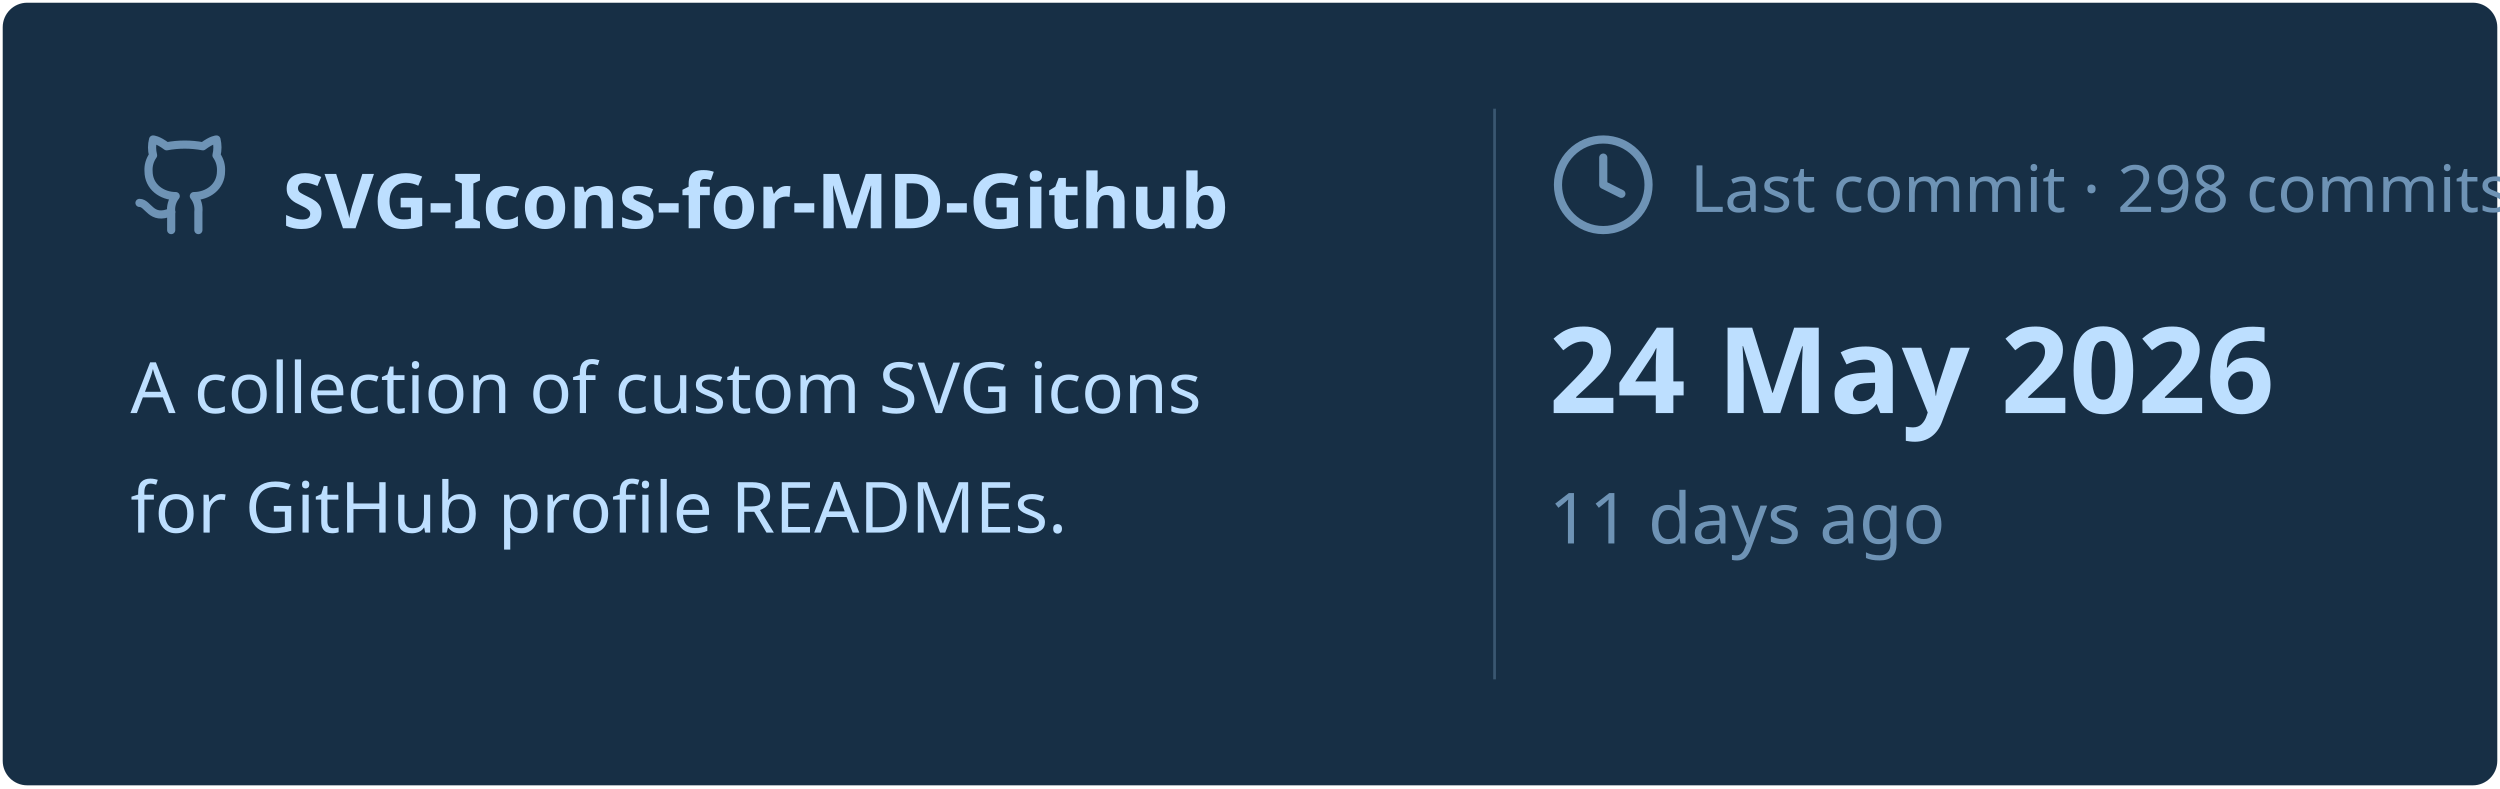
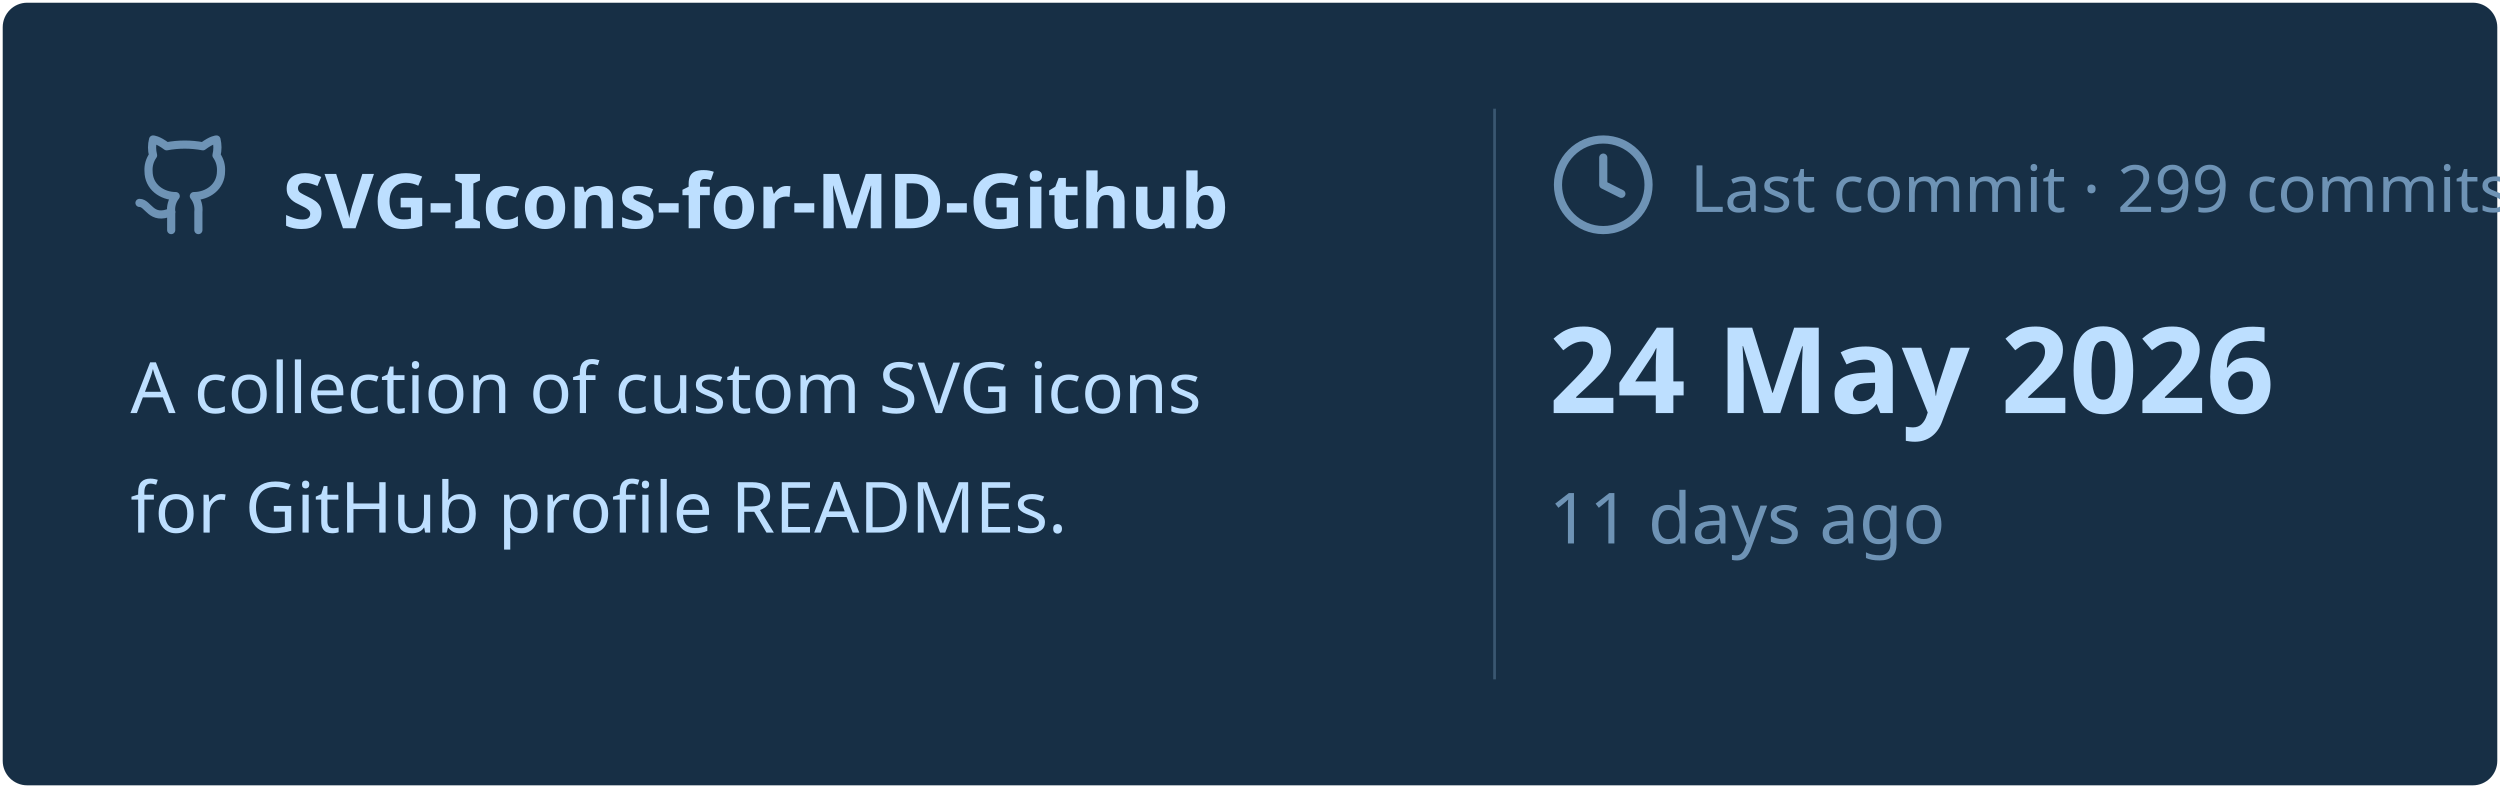
<svg xmlns="http://www.w3.org/2000/svg" viewBox="0 0 460 145" width="460px" height="145px">
  <rect stroke="#000000" stroke-opacity="0" fill="#172F45" rx="4.5" x="0.5" y="0.5" width="459" height="144" />
  <g transform="translate(24, 42)">
    <svg x="0" y="-18" width="20" height="20" viewBox="0 0 24 24" fill="none" stroke="#6E93B5" stroke-width="1.8" stroke-linecap="round" stroke-linejoin="round">
      <path d="M15 22v-4a4.8 4.8 0 0 0-1-3.5c3 0 6-2 6-5.5.08-1.25-.27-2.48-1-3.5.28-1.15.28-2.35 0-3.5 0 0-1 0-3 1.5-2.64-.5-5.36-.5-8 0C6 2 5 2 5 2c-.3 1.15-.3 2.35 0 3.5A5.403 5.403 0 0 0 4 9c0 3.5 3 5.5 6 5.5-.39.49-.68 1.05-.85 1.65-.17.6-.22 1.23-.15 1.85v4" />
      <path d="M9 18c-4.51 2-5-2-7-2" />
    </svg>
    <text x="28" y="0" font-family="&quot;Segoe UI&quot;, Ubuntu, sans-serif" font-size="14" font-weight="700" fill="#BDDFFF">SVG-Icons-for-MD-Github</text>
  </g>
  <text x="24" y="76" font-family="&quot;Segoe UI&quot;, Ubuntu, sans-serif" font-size="13" font-weight="400" fill="#BDDFFF">A collection of custom SVG icons</text>
  <text x="24" y="98" font-family="&quot;Segoe UI&quot;, Ubuntu, sans-serif" font-size="13" font-weight="400" fill="#BDDFFF">for GitHub profile READMEs.</text>
  <line x1="275" y1="20" x2="275" y2="125" stroke="#6E93B5" stroke-width="0.5" stroke-opacity="0.4" />
  <svg x="285" y="24" width="20" height="20" viewBox="0 0 24 24" fill="none" stroke="#6E93B5" stroke-width="1.8" stroke-linecap="round" stroke-linejoin="round">
    <circle cx="12" cy="12" r="10" />
    <polyline points="12 6 12 12 16 14" />
  </svg>
-   <text x="311" y="39" font-family="&quot;Segoe UI&quot;, Ubuntu, sans-serif" font-size="12" font-weight="400" fill="#6E93B5">Last commit · 298 commits</text>
+   <text x="311" y="39" font-family="&quot;Segoe UI&quot;, Ubuntu, sans-serif" font-size="12" font-weight="400" fill="#6E93B5">Last commit · 299 commits</text>
  <text x="285" y="76" font-family="&quot;Segoe UI&quot;, Ubuntu, sans-serif" font-size="22" font-weight="700" fill="#BDDFFF">24 May 2026</text>
  <text x="285" y="100" font-family="&quot;Segoe UI&quot;, Ubuntu, sans-serif" font-size="13" font-weight="400" fill="#6E93B5">11 days ago</text>
</svg>
